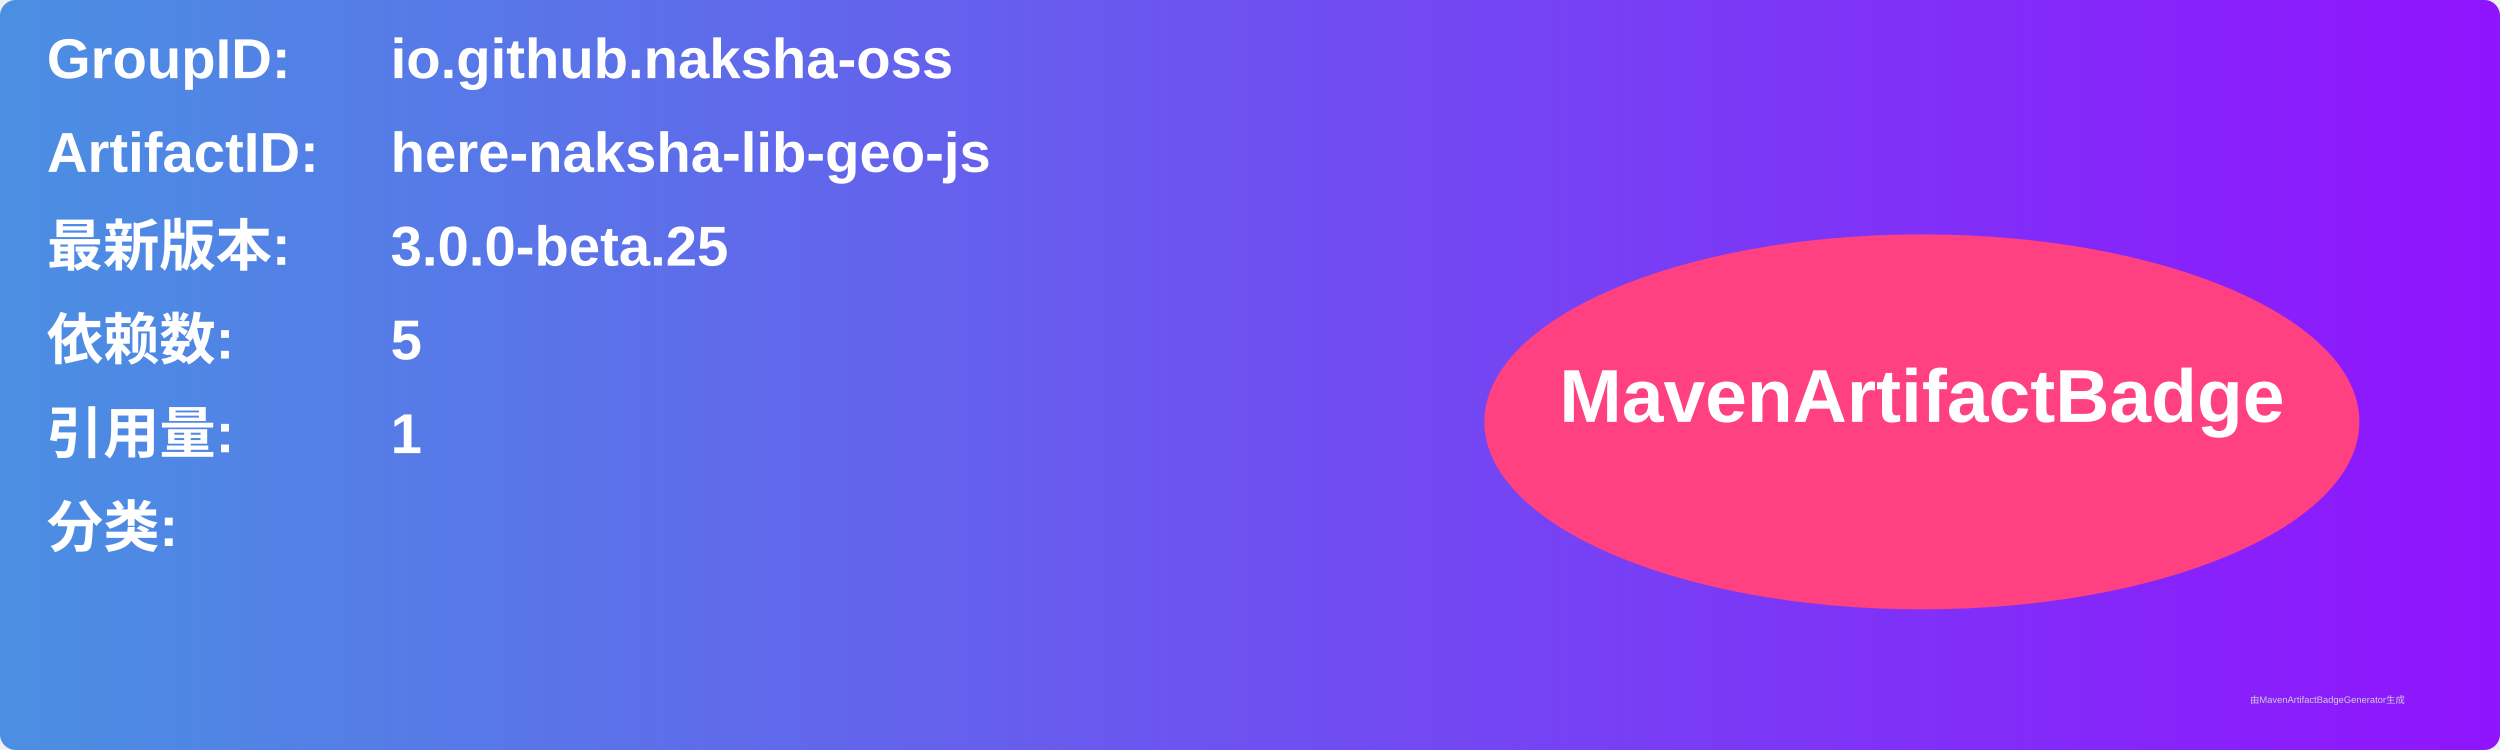
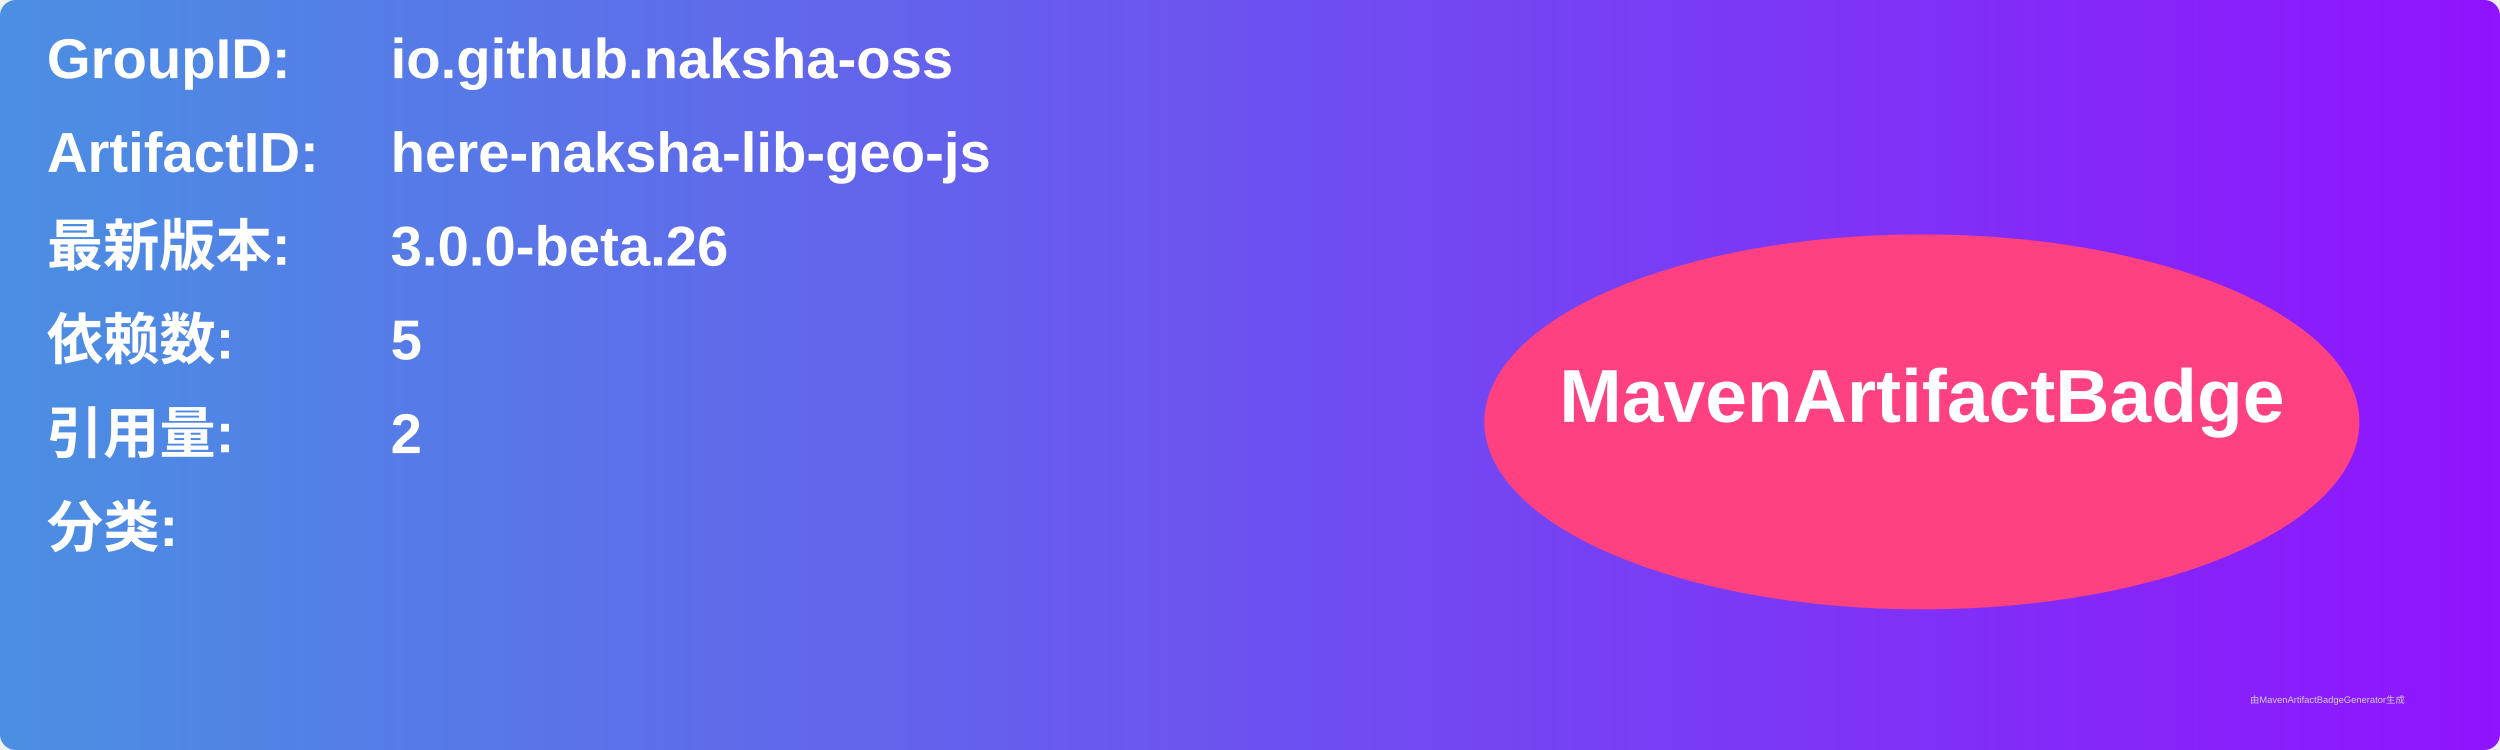
<svg xmlns="http://www.w3.org/2000/svg" width="800" height="240" viewBox="0 0 800 240">
  <linearGradient id="grad" x1="0%" y1="0%" x2="100%" y2="0%">
    <stop offset="0%" stop-color="#4a90e2" />
    <stop offset="100%" stop-color="#9013fe" />
  </linearGradient>
  <rect width="100%" height="100%" rx="5" ry="5" fill="url(#grad)" />
  <g transform="translate(15, 15)">
    <text x="0" y="10" font-family="Arial" font-size="18" fill="white" font-weight="bold" width="260">GroupID:</text>
    <text x="110" y="10" font-family="Arial" font-size="18" fill="white" font-weight="bold" width="460">io.github.naksha-oss</text>
    <text x="0" y="40" font-family="Arial" font-size="18" fill="white" font-weight="bold" width="260">ArtifactID:</text>
    <text x="110" y="40" font-family="Arial" font-size="18" fill="white" font-weight="bold" width="460">here-naksha-lib-geo-js</text>
    <text x="0" y="70" font-family="Arial" font-size="18" fill="white" font-weight="bold">最新版本:</text>
    <text x="110" y="70" font-family="Arial" font-size="18" fill="white" font-weight="bold">
-       <tspan font-weight="bold">3.0.0-beta.25</tspan>
+       <tspan font-weight="bold">3.0.0-beta.26</tspan>
    </text>
    <text x="0" y="100" font-family="Arial" font-size="18" fill="white" font-weight="bold">依赖数: </text>
    <text x="110" y="100" font-family="Arial" font-size="18" fill="white">
      <tspan font-weight="bold">5</tspan>
    </text>
    <text x="0" y="130" font-family="Arial" font-size="18" fill="white" font-weight="bold">引用量: </text>
    <text x="110" y="130" font-family="Arial" font-size="18" fill="white">
-       <tspan font-weight="bold">1</tspan>
+       <tspan font-weight="bold">2</tspan>
    </text>
    <text x="0" y="160" font-family="Arial" font-size="18" fill="white" font-weight="bold">分类:</text>
    <text x="10" y="190" font-family="Arial" font-size="10" fill="white">
      <tspan font-weight="bold" />
    </text>
    <ellipse cx="600" cy="120" rx="140" ry="60" fill="#ff4081" />
    <text x="600" y="120" text-anchor="middle" font-family="Arial" font-size="24" fill="white" font-weight="bold">MavenArtifactBadge</text>
  </g>
  <text x="720" y="225" font-family="Arial" font-size="3" fill="#d0d0d0">由MavenArtifactBadgeGenerator生成</text>
</svg>
